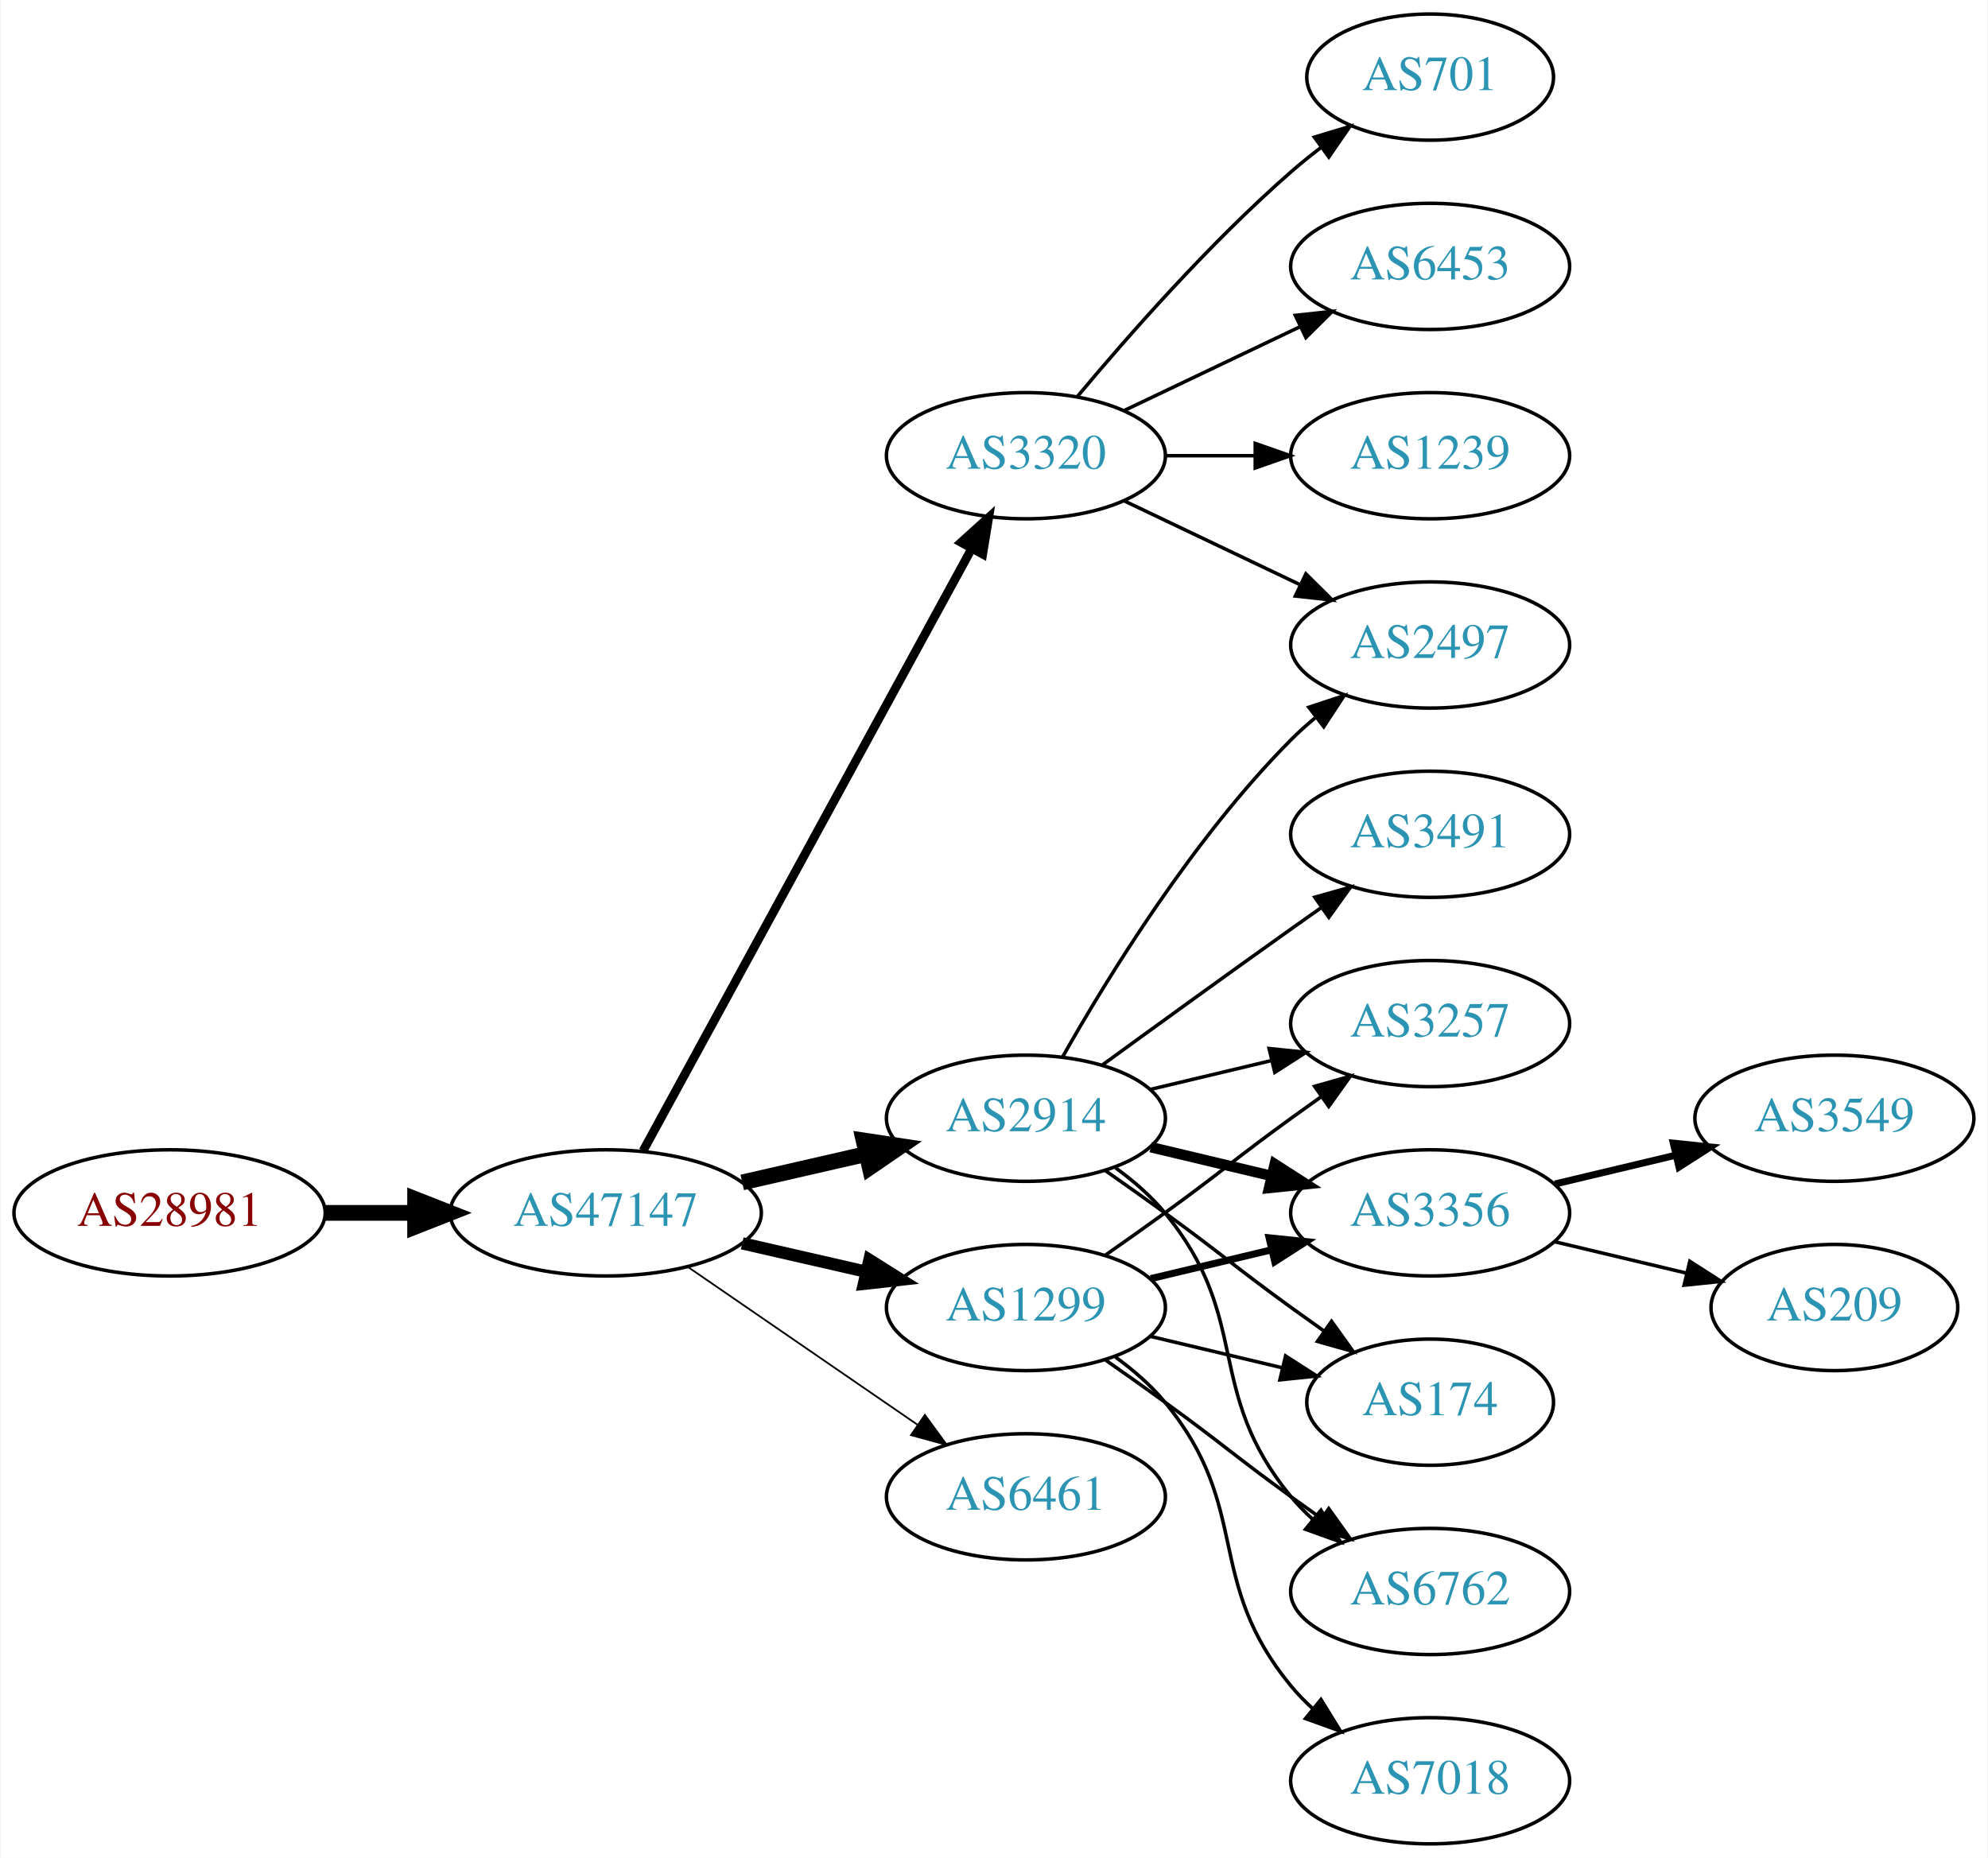
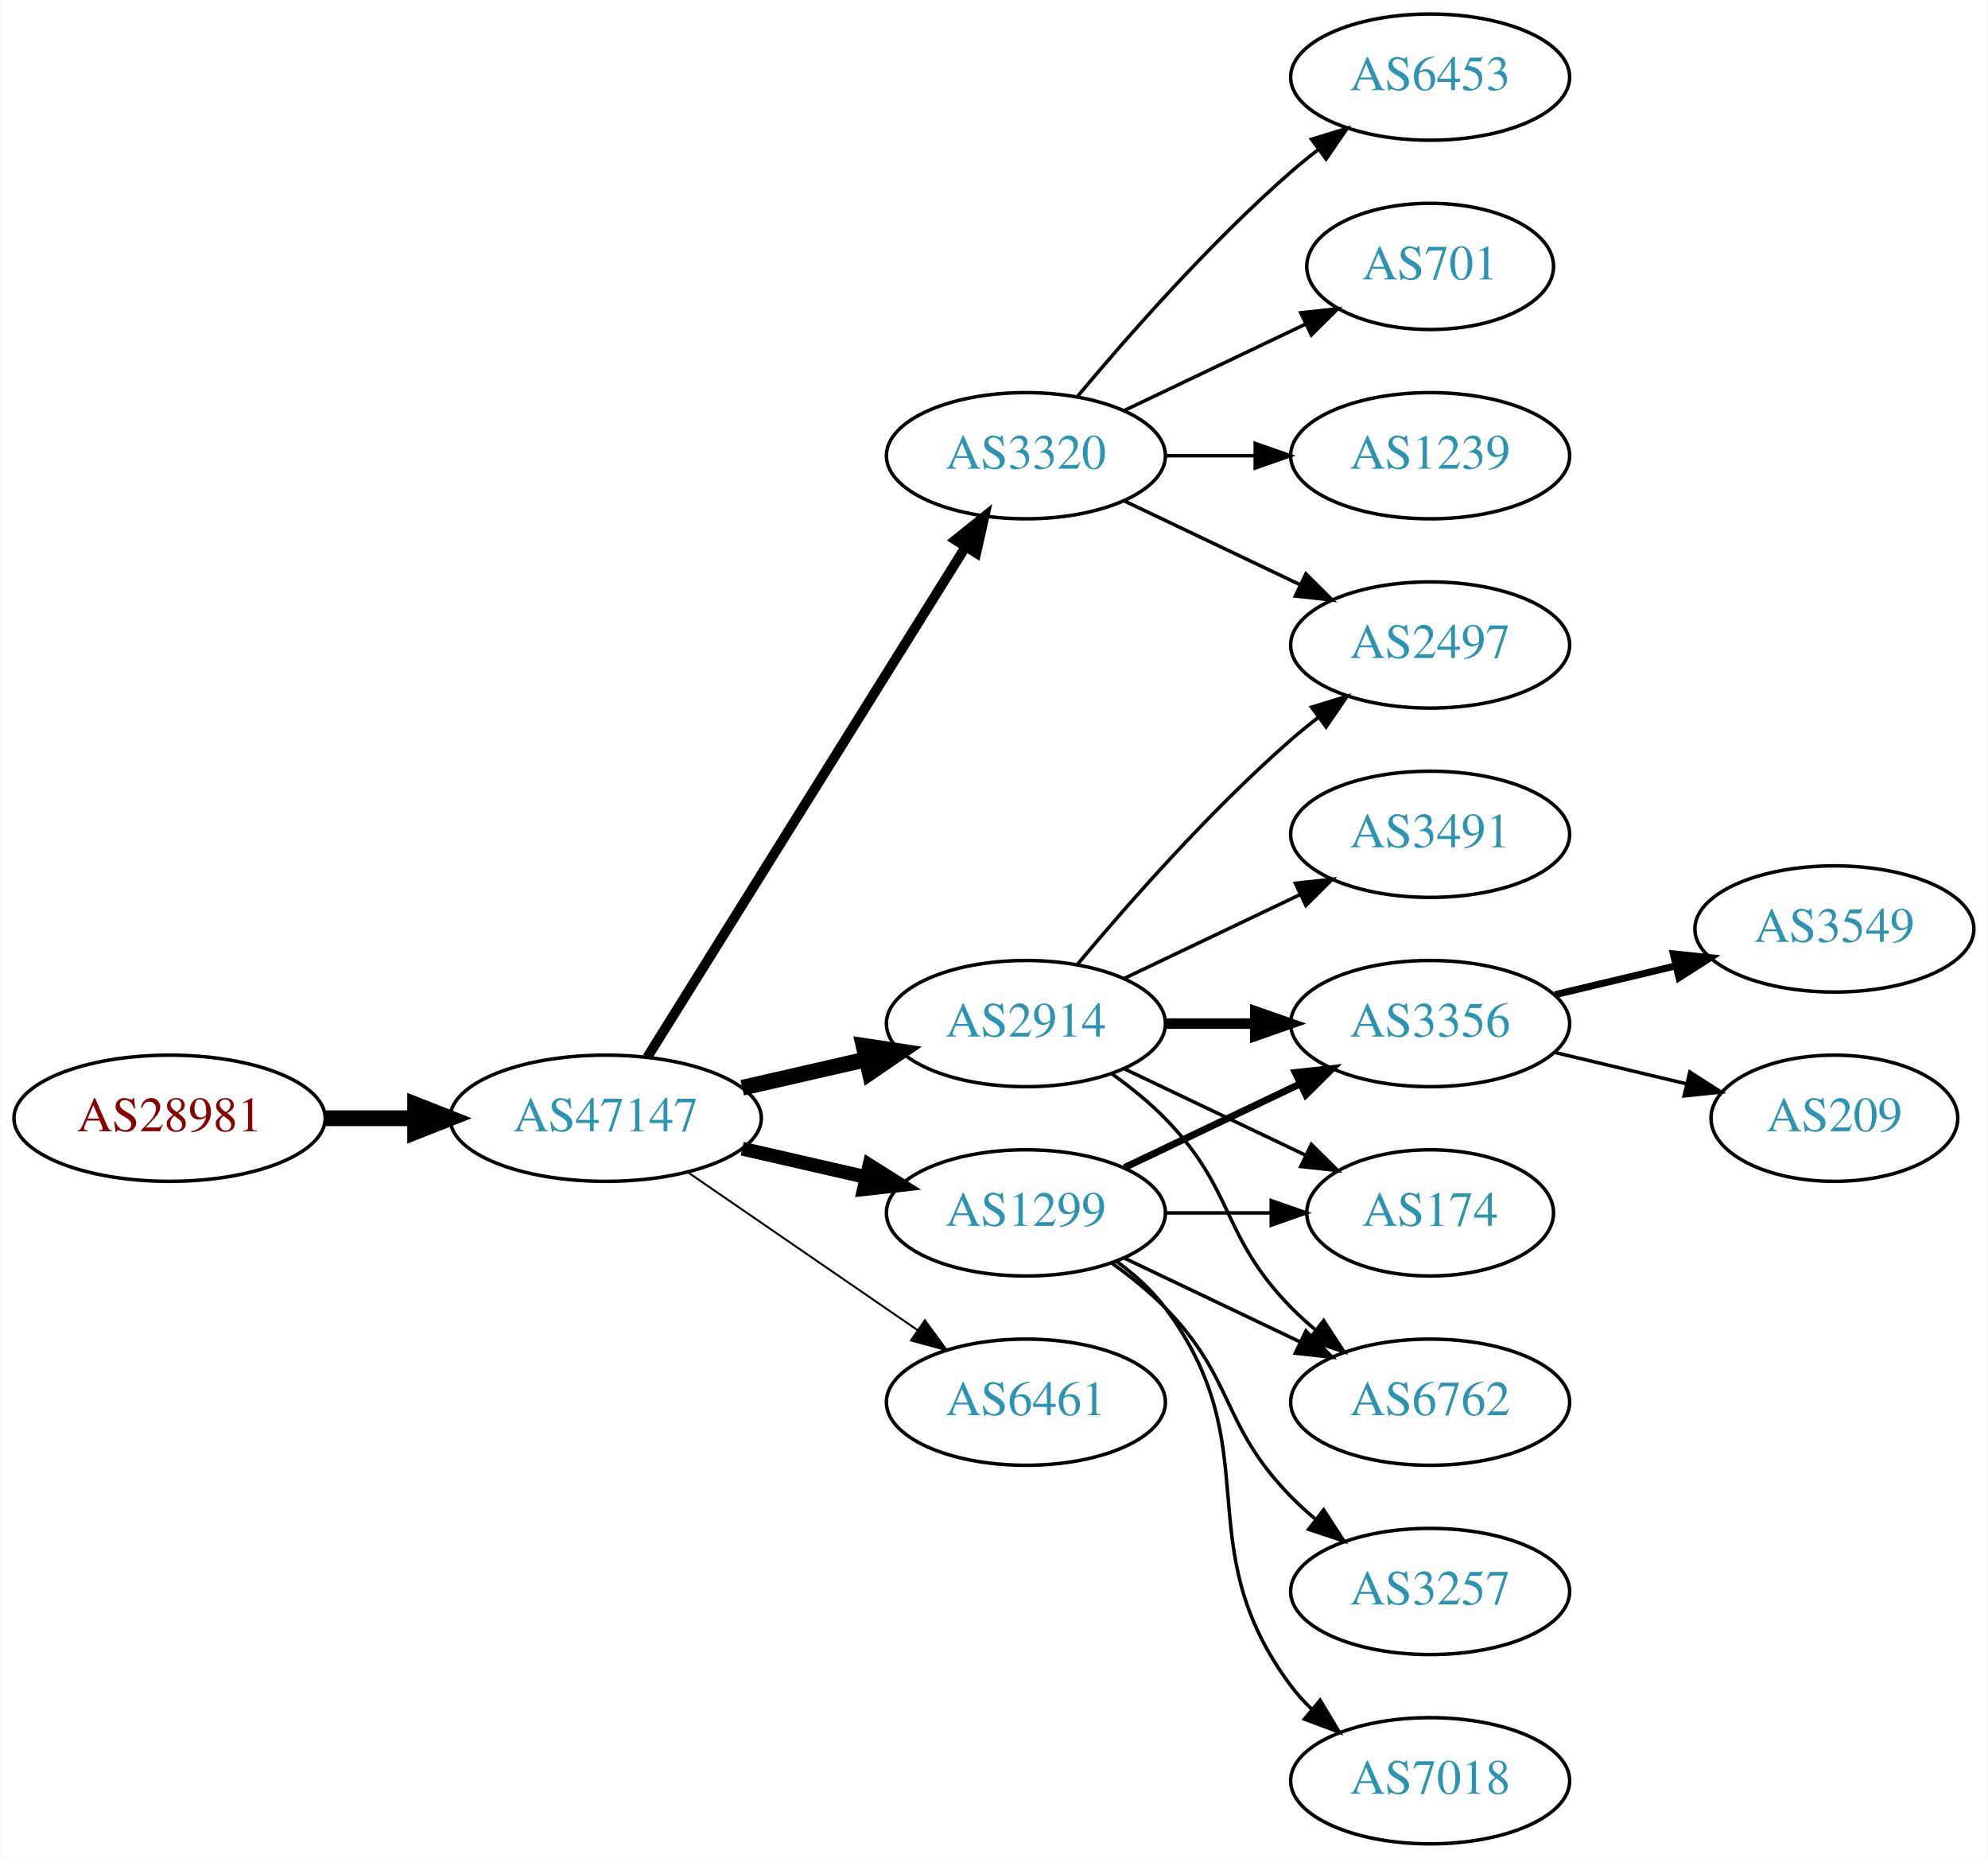
<svg xmlns="http://www.w3.org/2000/svg" xmlns:xlink="http://www.w3.org/1999/xlink" width="567pt" height="530pt" viewBox="0.00 0.00 566.66 530.00">
  <g id="graph0" class="graph" transform="scale(1 1) rotate(0) translate(4 526)">
    <polygon fill="white" stroke="none" points="-4,4 -4,-526 562.663,-526 562.663,4 -4,4" />
    <g id="node1" class="node">
      <g id="a_node1">
        <a xlink:href="/asn/28981" xlink:title="AS28981 ~ Styria Media IT [AT]">
-           <ellipse fill="#ffffff" stroke="black" cx="44.196" cy="-180" rx="44.393" ry="18" />
-           <text text-anchor="middle" x="44.196" y="-176.3" font-family="Times,serif" font-size="14.00" fill="#880000">AS28981</text>
+           <ellipse fill="#ffffff" stroke="black" cx="44.196" cy="-207" rx="44.393" ry="18" />
+           <text text-anchor="middle" x="44.196" y="-203.3" font-family="Times,serif" font-size="14.00" fill="#880000">AS28981</text>
        </a>
      </g>
    </g>
    <g id="node2" class="node">
      <g id="a_node2">
        <a xlink:href="/asn/47147" xlink:title="AS47147 ~ ANEXIA Internetdienstleistungs GmbH [AT]">
-           <ellipse fill="#ffffff" stroke="black" cx="168.588" cy="-180" rx="44.393" ry="18" />
-           <text text-anchor="middle" x="168.588" y="-176.3" font-family="Times,serif" font-size="14.00" fill="#2c94b3">AS47147</text>
+           <ellipse fill="#ffffff" stroke="black" cx="168.588" cy="-207" rx="44.393" ry="18" />
+           <text text-anchor="middle" x="168.588" y="-203.3" font-family="Times,serif" font-size="14.00" fill="#2c94b3">AS47147</text>
        </a>
      </g>
    </g>
    <g id="edge1" class="edge">
-       <path fill="none" stroke="black" stroke-width="4.5" d="M88.692,-180C96.898,-180 105.569,-180 114.041,-180" />
-       <polygon fill="black" stroke="black" stroke-width="4.5" points="114.233,-183.938 124.233,-180 114.233,-176.063 114.233,-183.938" />
+       <path fill="none" stroke="black" stroke-width="4.5" d="M88.692,-207C96.898,-207 105.569,-207 114.041,-207" />
+       <polygon fill="black" stroke="black" stroke-width="4.5" points="114.233,-210.938 124.233,-207 114.233,-203.063 114.233,-210.938" />
    </g>
    <g id="node3" class="node">
      <g id="a_node3">
-         <a xlink:href="/asn/2914" xlink:title="AS2914 ~ NTT America, Inc. [US]">
-           <ellipse fill="#ffffff" stroke="black" cx="288.431" cy="-207" rx="39.794" ry="18" />
-           <text text-anchor="middle" x="288.431" y="-203.3" font-family="Times,serif" font-size="14.00" fill="#2c94b3">AS2914</text>
-         </a>
-       </g>
-     </g>
-     <g id="edge2" class="edge">
-       <path fill="none" stroke="black" stroke-width="4.5" d="M207.523,-188.692C218.764,-191.267 231.176,-194.111 242.799,-196.774" />
-       <polygon fill="black" stroke="black" stroke-width="4.5" points="242.134,-200.661 252.761,-199.057 243.893,-192.985 242.134,-200.661" />
-     </g>
-     <g id="node4" class="node">
-       <g id="a_node4">
-         <a xlink:href="/asn/1299" xlink:title="AS1299 ~ Telia Carrier [EU]">
-           <ellipse fill="#ffffff" stroke="black" cx="288.431" cy="-153" rx="39.794" ry="18" />
-           <text text-anchor="middle" x="288.431" y="-149.3" font-family="Times,serif" font-size="14.00" fill="#2c94b3">AS1299</text>
-         </a>
-       </g>
-     </g>
-     <g id="edge3" class="edge">
-       <path fill="none" stroke="black" stroke-width="3.5" d="M207.523,-171.308C218.764,-168.733 231.176,-165.889 242.799,-163.226" />
-       <polygon fill="black" stroke="black" stroke-width="3.5" points="243.795,-166.588 252.761,-160.943 242.232,-159.765 243.795,-166.588" />
-     </g>
-     <g id="node5" class="node">
-       <g id="a_node5">
-         <a xlink:href="/asn/6461" xlink:title="AS6461 ~ Zayo Bandwidth [US]">
-           <ellipse fill="#ffffff" stroke="black" cx="288.431" cy="-99" rx="39.794" ry="18" />
-           <text text-anchor="middle" x="288.431" y="-95.3" font-family="Times,serif" font-size="14.00" fill="#2c94b3">AS6461</text>
-         </a>
-       </g>
-     </g>
-     <g id="edge4" class="edge">
-       <path fill="none" stroke="black" stroke-width="0.5" d="M192.031,-164.574C210.612,-151.802 237.173,-133.545 257.553,-119.537" />
-       <polygon fill="black" stroke="black" stroke-width="0.5" points="259.609,-122.371 265.867,-113.822 255.643,-116.602 259.609,-122.371" />
-     </g>
-     <g id="node6" class="node">
-       <g id="a_node6">
        <a xlink:href="/asn/3320" xlink:title="AS3320 ~ DTAG [DE]">
          <ellipse fill="#ffffff" stroke="black" cx="288.431" cy="-396" rx="39.794" ry="18" />
          <text text-anchor="middle" x="288.431" y="-392.3" font-family="Times,serif" font-size="14.00" fill="#2c94b3">AS3320</text>
        </a>
      </g>
    </g>
+     <g id="edge2" class="edge">
+       <path fill="none" stroke="black" stroke-width="2.812" d="M180.463,-224.442C201.247,-257.775 246.707,-330.686 271.136,-369.866" />
+       <polygon fill="black" stroke="black" stroke-width="2.812" points="268.321,-371.966 276.582,-378.6 274.261,-368.263 268.321,-371.966" />
+     </g>
+     <g id="node4" class="node">
+       <g id="a_node4">
+         <a xlink:href="/asn/2914" xlink:title="AS2914 ~ NTT America, Inc. [US]">
+           <ellipse fill="#ffffff" stroke="black" cx="288.431" cy="-234" rx="39.794" ry="18" />
+           <text text-anchor="middle" x="288.431" y="-230.3" font-family="Times,serif" font-size="14.00" fill="#2c94b3">AS2914</text>
+         </a>
+       </g>
+     </g>
+     <g id="edge3" class="edge">
+       <path fill="none" stroke="black" stroke-width="4.5" d="M207.523,-215.692C218.764,-218.267 231.176,-221.111 242.799,-223.774" />
+       <polygon fill="black" stroke="black" stroke-width="4.5" points="242.134,-227.661 252.761,-226.057 243.893,-219.985 242.134,-227.661" />
+     </g>
+     <g id="node5" class="node">
+       <g id="a_node5">
+         <a xlink:href="/asn/1299" xlink:title="AS1299 ~ Telia Carrier [EU]">
+           <ellipse fill="#ffffff" stroke="black" cx="288.431" cy="-180" rx="39.794" ry="18" />
+           <text text-anchor="middle" x="288.431" y="-176.3" font-family="Times,serif" font-size="14.00" fill="#2c94b3">AS1299</text>
+         </a>
+       </g>
+     </g>
+     <g id="edge4" class="edge">
+       <path fill="none" stroke="black" stroke-width="3.938" d="M207.523,-198.308C218.764,-195.733 231.176,-192.889 242.799,-190.226" />
+       <polygon fill="black" stroke="black" stroke-width="3.938" points="243.795,-193.588 252.761,-187.943 242.232,-186.765 243.795,-193.588" />
+     </g>
+     <g id="node6" class="node">
+       <g id="a_node6">
+         <a xlink:href="/asn/6461" xlink:title="AS6461 ~ Zayo Bandwidth [US]">
+           <ellipse fill="#ffffff" stroke="black" cx="288.431" cy="-126" rx="39.794" ry="18" />
+           <text text-anchor="middle" x="288.431" y="-122.3" font-family="Times,serif" font-size="14.00" fill="#2c94b3">AS6461</text>
+         </a>
+       </g>
+     </g>
    <g id="edge5" class="edge">
-       <path fill="none" stroke="black" stroke-width="2.5" d="M179.232,-197.676C199.913,-235.584 248.626,-324.873 273.005,-369.559" />
-       <polygon fill="black" stroke="black" stroke-width="2.5" points="269.957,-371.28 277.819,-378.383 276.102,-367.928 269.957,-371.28" />
+       <path fill="none" stroke="black" stroke-width="0.562" d="M192.031,-191.574C210.612,-178.802 237.173,-160.545 257.553,-146.537" />
+       <polygon fill="black" stroke="black" stroke-width="0.562" points="259.609,-149.371 265.867,-140.822 255.643,-143.602 259.609,-149.371" />
    </g>
    <g id="node7" class="node">
      <g id="a_node7">
+         <a xlink:href="/asn/6453" xlink:title="AS6453 ~ TATA COMMUNICATIONS (AMERICA) INC [US]">
+           <ellipse fill="#ffffff" stroke="black" cx="403.724" cy="-504" rx="39.794" ry="18" />
+           <text text-anchor="middle" x="403.724" y="-500.3" font-family="Times,serif" font-size="14.00" fill="#2c94b3">AS6453</text>
+         </a>
+       </g>
+     </g>
+     <g id="edge6" class="edge">
+       <path fill="none" stroke="black" d="M303.061,-412.817C317.343,-429.929 340.89,-456.745 364.077,-477 366.543,-479.154 369.182,-481.294 371.879,-483.372" />
+       <polygon fill="black" stroke="black" points="369.904,-486.264 380.033,-489.37 374.052,-480.625 369.904,-486.264" />
+     </g>
+     <g id="node8" class="node">
+       <g id="a_node8">
+         <a xlink:href="/asn/701" xlink:title="AS701 ~ UUNET [US]">
+           <ellipse fill="#ffffff" stroke="black" cx="403.724" cy="-450" rx="35.194" ry="18" />
+           <text text-anchor="middle" x="403.724" y="-446.3" font-family="Times,serif" font-size="14.00" fill="#2c94b3">AS701</text>
+         </a>
+       </g>
+     </g>
+     <g id="edge7" class="edge">
+       <path fill="none" stroke="black" d="M316.567,-408.934C331.999,-416.29 351.485,-425.577 368.02,-433.459" />
+       <polygon fill="black" stroke="black" points="366.828,-436.768 377.361,-437.911 369.84,-430.449 366.828,-436.768" />
+     </g>
+     <g id="node9" class="node">
+       <g id="a_node9">
        <a xlink:href="/asn/2497" xlink:title="AS2497 ~ Internet Initiative Japan Inc. [JP]">
          <ellipse fill="#ffffff" stroke="black" cx="403.724" cy="-342" rx="39.794" ry="18" />
          <text text-anchor="middle" x="403.724" y="-338.3" font-family="Times,serif" font-size="14.00" fill="#2c94b3">AS2497</text>
        </a>
      </g>
    </g>
-     <g id="edge6" class="edge">
-       <path fill="none" stroke="black" d="M298.891,-224.49C311.672,-247.096 336.105,-286.886 364.077,-315 366.188,-317.121 368.484,-319.188 370.87,-321.171" />
-       <polygon fill="black" stroke="black" points="369.122,-324.242 379.185,-327.556 373.385,-318.69 369.122,-324.242" />
-     </g>
-     <g id="node8" class="node">
-       <g id="a_node8">
-         <a xlink:href="/asn/3257" xlink:title="AS3257 ~ GTT [DE]">
-           <ellipse fill="#ffffff" stroke="black" cx="403.724" cy="-234" rx="39.794" ry="18" />
-           <text text-anchor="middle" x="403.724" y="-230.3" font-family="Times,serif" font-size="14.00" fill="#2c94b3">AS3257</text>
-         </a>
-       </g>
-     </g>
-     <g id="edge7" class="edge">
-       <path fill="none" stroke="black" d="M324.038,-215.248C334.909,-217.838 347.064,-220.735 358.506,-223.462" />
-       <polygon fill="black" stroke="black" points="357.789,-226.889 368.328,-225.803 359.412,-220.08 357.789,-226.889" />
-     </g>
-     <g id="node9" class="node">
-       <g id="a_node9">
-         <a xlink:href="/asn/3356" xlink:title="AS3356 ~ Level 3 Parent, LLC [US]">
-           <ellipse fill="#ffffff" stroke="black" cx="403.724" cy="-180" rx="39.794" ry="18" />
-           <text text-anchor="middle" x="403.724" y="-176.3" font-family="Times,serif" font-size="14.00" fill="#2c94b3">AS3356</text>
-         </a>
-       </g>
-     </g>
    <g id="edge8" class="edge">
-       <path fill="none" stroke="black" stroke-width="3" d="M324.038,-198.752C334.909,-196.162 347.064,-193.265 358.506,-190.538" />
-       <polygon fill="black" stroke="black" stroke-width="3" points="359.412,-193.92 368.328,-188.197 357.789,-187.111 359.412,-193.92" />
+       <path fill="none" stroke="black" d="M316.567,-383.066C331.561,-375.919 350.382,-366.948 366.605,-359.215" />
+       <polygon fill="black" stroke="black" points="368.288,-362.291 375.809,-354.829 365.276,-355.972 368.288,-362.291" />
    </g>
    <g id="node10" class="node">
      <g id="a_node10">
+         <a xlink:href="/asn/1239" xlink:title="AS1239 ~ Sprint [US]">
+           <ellipse fill="#ffffff" stroke="black" cx="403.724" cy="-396" rx="39.794" ry="18" />
+           <text text-anchor="middle" x="403.724" y="-392.3" font-family="Times,serif" font-size="14.00" fill="#2c94b3">AS1239</text>
+         </a>
+       </g>
+     </g>
+     <g id="edge9" class="edge">
+       <path fill="none" stroke="black" d="M328.103,-396C336.306,-396 345.07,-396 353.602,-396" />
+       <polygon fill="black" stroke="black" points="353.841,-399.5 363.841,-396 353.841,-392.5 353.841,-399.5" />
+     </g>
+     <g id="edge19" class="edge">
+       <path fill="none" stroke="black" d="M303.061,-250.817C317.343,-267.929 340.89,-294.745 364.077,-315 366.543,-317.154 369.182,-319.294 371.879,-321.372" />
+       <polygon fill="black" stroke="black" points="369.904,-324.264 380.033,-327.37 374.052,-318.625 369.904,-324.264" />
+     </g>
+     <g id="node11" class="node">
+       <g id="a_node11">
+         <a xlink:href="/asn/3356" xlink:title="AS3356 ~ Level 3 Parent, LLC [US]">
+           <ellipse fill="#ffffff" stroke="black" cx="403.724" cy="-234" rx="39.794" ry="18" />
+           <text text-anchor="middle" x="403.724" y="-230.3" font-family="Times,serif" font-size="14.00" fill="#2c94b3">AS3356</text>
+         </a>
+       </g>
+     </g>
+     <g id="edge15" class="edge">
+       <path fill="none" stroke="black" stroke-width="3" d="M328.103,-234C336.306,-234 345.07,-234 353.602,-234" />
+       <polygon fill="black" stroke="black" stroke-width="3" points="353.841,-237.5 363.841,-234 353.841,-230.5 353.841,-237.5" />
+     </g>
+     <g id="node13" class="node">
+       <g id="a_node13">
+         <a xlink:href="/asn/174" xlink:title="AS174 ~ Cogent Communications [US]">
+           <ellipse fill="#ffffff" stroke="black" cx="403.724" cy="-180" rx="35.194" ry="18" />
+           <text text-anchor="middle" x="403.724" y="-176.3" font-family="Times,serif" font-size="14.00" fill="#2c94b3">AS174</text>
+         </a>
+       </g>
+     </g>
+     <g id="edge16" class="edge">
+       <path fill="none" stroke="black" d="M316.567,-221.066C331.999,-213.71 351.485,-204.423 368.02,-196.541" />
+       <polygon fill="black" stroke="black" points="369.84,-199.551 377.361,-192.089 366.828,-193.232 369.84,-199.551" />
+     </g>
+     <g id="node15" class="node">
+       <g id="a_node15">
+         <a xlink:href="/asn/6762" xlink:title="AS6762 ~ TELECOM ITALIA SPARKLE S.p.A. [IT]">
+           <ellipse fill="#ffffff" stroke="black" cx="403.724" cy="-126" rx="39.794" ry="18" />
+           <text text-anchor="middle" x="403.724" y="-122.3" font-family="Times,serif" font-size="14.00" fill="#2c94b3">AS6762</text>
+         </a>
+       </g>
+     </g>
+     <g id="edge18" class="edge">
+       <path fill="none" stroke="black" d="M313.025,-219.611C318.281,-215.852 323.613,-211.563 328.077,-207 348.25,-186.383 343.905,-173.617 364.077,-153 366.17,-150.861 368.453,-148.782 370.83,-146.79" />
+       <polygon fill="black" stroke="black" points="373.349,-149.268 379.13,-140.389 369.074,-143.725 373.349,-149.268" />
+     </g>
+     <g id="node16" class="node">
+       <g id="a_node16">
        <a xlink:href="/asn/3491" xlink:title="AS3491 ~ PCCW Global, Inc. [US]">
          <ellipse fill="#ffffff" stroke="black" cx="403.724" cy="-288" rx="39.794" ry="18" />
          <text text-anchor="middle" x="403.724" y="-284.3" font-family="Times,serif" font-size="14.00" fill="#2c94b3">AS3491</text>
        </a>
      </g>
    </g>
-     <g id="edge9" class="edge">
-       <path fill="none" stroke="black" d="M310.279,-222.222C325.213,-233.091 345.827,-248.025 364.077,-261 366.898,-263.005 369.841,-265.085 372.789,-267.159" />
-       <polygon fill="black" stroke="black" points="370.816,-270.05 381.013,-272.926 374.835,-264.319 370.816,-270.05" />
-     </g>
-     <g id="node11" class="node">
-       <g id="a_node11">
-         <a xlink:href="/asn/174" xlink:title="AS174 ~ Cogent Communications [US]">
-           <ellipse fill="#ffffff" stroke="black" cx="403.724" cy="-126" rx="35.194" ry="18" />
-           <text text-anchor="middle" x="403.724" y="-122.3" font-family="Times,serif" font-size="14.00" fill="#2c94b3">AS174</text>
-         </a>
-       </g>
+     <g id="edge17" class="edge">
+       <path fill="none" stroke="black" d="M316.567,-246.934C331.561,-254.081 350.382,-263.052 366.605,-270.785" />
+       <polygon fill="black" stroke="black" points="365.276,-274.028 375.809,-275.171 368.288,-267.709 365.276,-274.028" />
    </g>
    <g id="edge10" class="edge">
-       <path fill="none" stroke="black" d="M311.188,-191.991C316.722,-188.121 322.641,-183.936 328.077,-180 344.277,-168.271 347.877,-164.729 364.077,-153 367.106,-150.807 370.285,-148.537 373.463,-146.287" />
-       <polygon fill="black" stroke="black" points="375.606,-149.059 381.774,-140.445 371.58,-143.333 375.606,-149.059" />
+       <path fill="none" stroke="black" stroke-width="2" d="M316.567,-192.934C331.561,-200.081 350.382,-209.052 366.605,-216.785" />
+       <polygon fill="black" stroke="black" stroke-width="2" points="365.276,-220.028 375.809,-221.171 368.288,-213.709 365.276,-220.028" />
    </g>
    <g id="node12" class="node">
      <g id="a_node12">
-         <a xlink:href="/asn/6762" xlink:title="AS6762 ~ TELECOM ITALIA SPARKLE S.p.A. [IT]">
+         <a xlink:href="/asn/3257" xlink:title="AS3257 ~ GTT [DE]">
          <ellipse fill="#ffffff" stroke="black" cx="403.724" cy="-72" rx="39.794" ry="18" />
-           <text text-anchor="middle" x="403.724" y="-68.3" font-family="Times,serif" font-size="14.00" fill="#2c94b3">AS6762</text>
+           <text text-anchor="middle" x="403.724" y="-68.3" font-family="Times,serif" font-size="14.00" fill="#2c94b3">AS3257</text>
        </a>
      </g>
    </g>
    <g id="edge11" class="edge">
-       <path fill="none" stroke="black" d="M314.012,-192.844C319.106,-189.128 324.12,-184.799 328.077,-180 353.142,-149.606 339.013,-129.394 364.077,-99 365.932,-96.751 368.02,-94.604 370.238,-92.576" />
-       <polygon fill="black" stroke="black" points="372.587,-95.177 378.143,-86.156 368.174,-89.744 372.587,-95.177" />
-     </g>
-     <g id="edge15" class="edge">
-       <path fill="none" stroke="black" d="M311.188,-168.009C316.722,-171.879 322.641,-176.064 328.077,-180 344.277,-191.729 347.877,-195.271 364.077,-207 366.88,-209.029 369.812,-211.125 372.752,-213.21" />
-       <polygon fill="black" stroke="black" points="370.775,-216.097 380.967,-218.991 374.803,-210.373 370.775,-216.097" />
+       <path fill="none" stroke="black" d="M313.025,-165.611C318.281,-161.852 323.613,-157.563 328.077,-153 348.25,-132.383 343.905,-119.617 364.077,-99 366.17,-96.861 368.453,-94.782 370.83,-92.79" />
+       <polygon fill="black" stroke="black" points="373.349,-95.268 379.13,-86.389 369.074,-89.725 373.349,-95.268" />
    </g>
    <g id="edge12" class="edge">
-       <path fill="none" stroke="black" stroke-width="2" d="M324.038,-161.248C334.909,-163.838 347.064,-166.735 358.506,-169.462" />
-       <polygon fill="black" stroke="black" stroke-width="2" points="357.789,-172.889 368.328,-171.803 359.412,-166.08 357.789,-172.889" />
-     </g>
-     <g id="edge16" class="edge">
-       <path fill="none" stroke="black" d="M324.038,-144.752C335.833,-141.942 349.137,-138.771 361.405,-135.847" />
-       <polygon fill="black" stroke="black" points="362.494,-139.186 371.41,-133.463 360.871,-132.376 362.494,-139.186" />
-     </g>
-     <g id="edge14" class="edge">
-       <path fill="none" stroke="black" d="M311.188,-137.991C316.722,-134.121 322.641,-129.936 328.077,-126 344.277,-114.271 347.877,-110.729 364.077,-99 366.88,-96.971 369.812,-94.875 372.752,-92.79" />
-       <polygon fill="black" stroke="black" points="374.803,-95.627 380.967,-87.009 370.775,-89.903 374.803,-95.627" />
-     </g>
-     <g id="node13" class="node">
-       <g id="a_node13">
+       <path fill="none" stroke="black" d="M328.103,-180C337.808,-180 348.299,-180 358.262,-180" />
+       <polygon fill="black" stroke="black" points="358.398,-183.5 368.398,-180 358.398,-176.5 358.398,-183.5" />
+     </g>
+     <g id="node14" class="node">
+       <g id="a_node14">
        <a xlink:href="/asn/7018" xlink:title="AS7018 ~ AT&amp;T Services, Inc. [US]">
          <ellipse fill="#ffffff" stroke="black" cx="403.724" cy="-18" rx="39.794" ry="18" />
          <text text-anchor="middle" x="403.724" y="-14.3" font-family="Times,serif" font-size="14.00" fill="#2c94b3">AS7018</text>
        </a>
      </g>
    </g>
    <g id="edge13" class="edge">
-       <path fill="none" stroke="black" d="M314.012,-138.844C319.106,-135.128 324.12,-130.799 328.077,-126 353.142,-95.606 339.013,-75.394 364.077,-45 365.932,-42.751 368.02,-40.604 370.238,-38.576" />
-       <polygon fill="black" stroke="black" points="372.587,-41.178 378.143,-32.156 368.174,-35.744 372.587,-41.178" />
-     </g>
-     <g id="edge19" class="edge">
-       <path fill="none" stroke="black" d="M316.567,-383.066C331.561,-375.919 350.382,-366.948 366.605,-359.215" />
-       <polygon fill="black" stroke="black" points="368.288,-362.291 375.809,-354.829 365.276,-355.972 368.288,-362.291" />
-     </g>
-     <g id="node16" class="node">
-       <g id="a_node16">
-         <a xlink:href="/asn/701" xlink:title="AS701 ~ UUNET [US]">
-           <ellipse fill="#ffffff" stroke="black" cx="403.724" cy="-504" rx="35.194" ry="18" />
-           <text text-anchor="middle" x="403.724" y="-500.3" font-family="Times,serif" font-size="14.00" fill="#2c94b3">AS701</text>
-         </a>
-       </g>
-     </g>
-     <g id="edge20" class="edge">
-       <path fill="none" stroke="black" d="M303.061,-412.817C317.343,-429.929 340.89,-456.745 364.077,-477 366.747,-479.332 369.62,-481.648 372.55,-483.886" />
-       <polygon fill="black" stroke="black" points="370.701,-486.87 380.841,-489.939 374.828,-481.216 370.701,-486.87" />
+       <path fill="none" stroke="black" d="M314.362,-166.118C319.438,-162.389 324.356,-157.984 328.077,-153 358.349,-112.458 333.806,-85.542 364.077,-45 365.822,-42.664 367.829,-40.455 369.992,-38.383" />
+       <polygon fill="black" stroke="black" points="372.352,-40.973 377.793,-31.882 367.87,-35.595 372.352,-40.973" />
+     </g>
+     <g id="edge14" class="edge">
+       <path fill="none" stroke="black" d="M316.567,-167.066C331.561,-159.919 350.382,-150.948 366.605,-143.215" />
+       <polygon fill="black" stroke="black" points="368.288,-146.291 375.809,-138.829 365.276,-139.972 368.288,-146.291" />
    </g>
    <g id="node17" class="node">
      <g id="a_node17">
-         <a xlink:href="/asn/6453" xlink:title="AS6453 ~ TATA COMMUNICATIONS (AMERICA) INC [US]">
-           <ellipse fill="#ffffff" stroke="black" cx="403.724" cy="-450" rx="39.794" ry="18" />
-           <text text-anchor="middle" x="403.724" y="-446.3" font-family="Times,serif" font-size="14.00" fill="#2c94b3">AS6453</text>
-         </a>
-       </g>
-     </g>
-     <g id="edge21" class="edge">
-       <path fill="none" stroke="black" d="M316.567,-408.934C331.561,-416.081 350.382,-425.052 366.605,-432.785" />
-       <polygon fill="black" stroke="black" points="365.276,-436.028 375.809,-437.171 368.288,-429.709 365.276,-436.028" />
+         <a xlink:href="/asn/3549" xlink:title="AS3549 ~ Level 3 Parent, LLC [US]">
+           <ellipse fill="#ffffff" stroke="black" cx="519.017" cy="-261" rx="39.794" ry="18" />
+           <text text-anchor="middle" x="519.017" y="-257.3" font-family="Times,serif" font-size="14.00" fill="#2c94b3">AS3549</text>
+         </a>
+       </g>
+     </g>
+     <g id="edge20" class="edge">
+       <path fill="none" stroke="black" stroke-width="2" d="M439.331,-242.248C450.202,-244.838 462.357,-247.735 473.799,-250.462" />
+       <polygon fill="black" stroke="black" stroke-width="2" points="473.082,-253.889 483.621,-252.803 474.705,-247.08 473.082,-253.889" />
    </g>
    <g id="node18" class="node">
      <g id="a_node18">
-         <a xlink:href="/asn/1239" xlink:title="AS1239 ~ Sprint [US]">
-           <ellipse fill="#ffffff" stroke="black" cx="403.724" cy="-396" rx="39.794" ry="18" />
-           <text text-anchor="middle" x="403.724" y="-392.3" font-family="Times,serif" font-size="14.00" fill="#2c94b3">AS1239</text>
-         </a>
-       </g>
-     </g>
-     <g id="edge22" class="edge">
-       <path fill="none" stroke="black" d="M328.103,-396C336.306,-396 345.07,-396 353.602,-396" />
-       <polygon fill="black" stroke="black" points="353.841,-399.5 363.841,-396 353.841,-392.5 353.841,-399.5" />
-     </g>
-     <g id="node14" class="node">
-       <g id="a_node14">
-         <a xlink:href="/asn/3549" xlink:title="AS3549 ~ Level 3 Parent, LLC [US]">
-           <ellipse fill="#ffffff" stroke="black" cx="519.017" cy="-207" rx="39.794" ry="18" />
-           <text text-anchor="middle" x="519.017" y="-203.3" font-family="Times,serif" font-size="14.00" fill="#2c94b3">AS3549</text>
-         </a>
-       </g>
-     </g>
-     <g id="edge17" class="edge">
-       <path fill="none" stroke="black" stroke-width="2" d="M439.331,-188.248C450.202,-190.838 462.357,-193.735 473.799,-196.462" />
-       <polygon fill="black" stroke="black" stroke-width="2" points="473.082,-199.889 483.621,-198.803 474.705,-193.08 473.082,-199.889" />
-     </g>
-     <g id="node15" class="node">
-       <g id="a_node15">
        <a xlink:href="/asn/209" xlink:title="AS209 ~ CenturyLink Communications, LLC [US]">
-           <ellipse fill="#ffffff" stroke="black" cx="519.017" cy="-153" rx="35.194" ry="18" />
-           <text text-anchor="middle" x="519.017" y="-149.3" font-family="Times,serif" font-size="14.00" fill="#2c94b3">AS209</text>
-         </a>
-       </g>
-     </g>
-     <g id="edge18" class="edge">
-       <path fill="none" stroke="black" d="M439.331,-171.752C451.125,-168.942 464.43,-165.771 476.698,-162.847" />
-       <polygon fill="black" stroke="black" points="477.787,-166.186 486.703,-160.463 476.164,-159.376 477.787,-166.186" />
+           <ellipse fill="#ffffff" stroke="black" cx="519.017" cy="-207" rx="35.194" ry="18" />
+           <text text-anchor="middle" x="519.017" y="-203.3" font-family="Times,serif" font-size="14.00" fill="#2c94b3">AS209</text>
+         </a>
+       </g>
+     </g>
+     <g id="edge21" class="edge">
+       <path fill="none" stroke="black" d="M439.331,-225.752C451.125,-222.942 464.43,-219.771 476.698,-216.847" />
+       <polygon fill="black" stroke="black" points="477.787,-220.186 486.703,-214.463 476.164,-213.376 477.787,-220.186" />
    </g>
  </g>
</svg>
